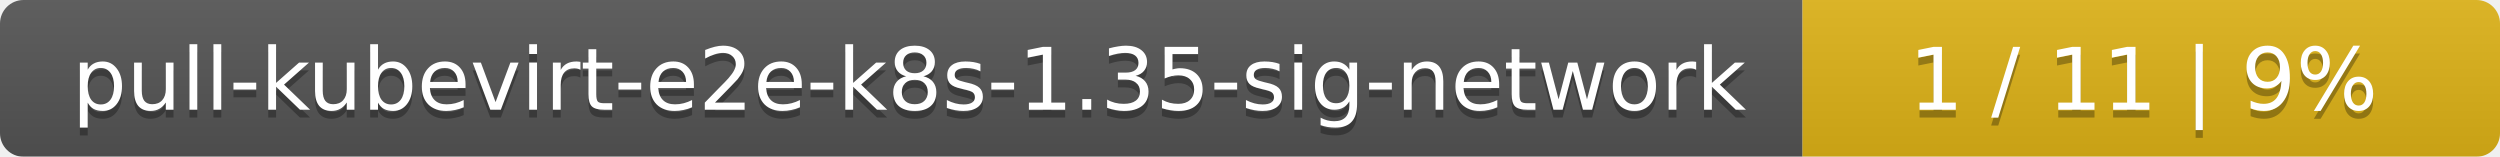
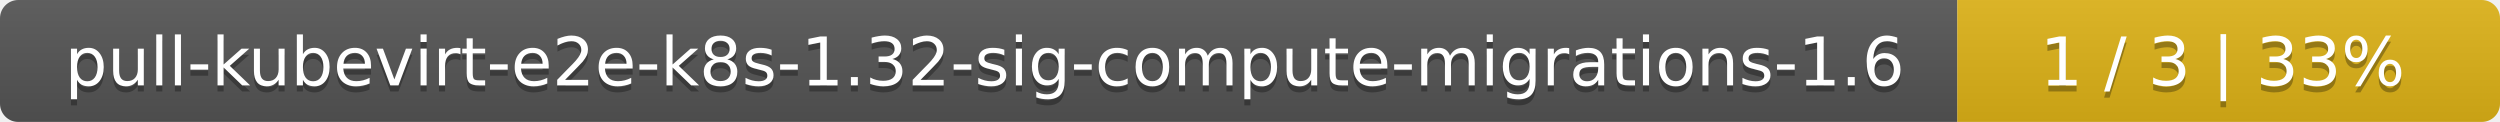
- <svg xmlns="http://www.w3.org/2000/svg" width="319" height="20">
+ <svg xmlns="http://www.w3.org/2000/svg" width="410" height="20">
  <linearGradient id="smooth" x2="0" y2="100%">
    <stop offset="0" stop-color="#bbb" stop-opacity=".1" />
    <stop offset="1" stop-opacity=".1" />
  </linearGradient>
  <mask id="round">
-     <rect width="319" height="20" rx="3" fill="#fff" />
+     <rect width="410" height="20" rx="3" fill="#fff" />
  </mask>
  <g mask="url(#round)">
-     <rect width="230" height="20" fill="#555" />
-     <rect x="230" width="89" height="20" fill="#dfb317" />
-     <rect width="319" height="20" fill="url(#smooth)" />
+     <rect width="321" height="20" fill="#555" />
+     <rect x="321" width="89" height="20" fill="#dfb317" />
+     <rect width="410" height="20" fill="url(#smooth)" />
  </g>
  <g fill="#fff" text-anchor="middle" font-family="DejaVu Sans,Verdana,Geneva,sans-serif" font-size="11">
-     <text x="116" y="15" fill="#010101" fill-opacity=".3">pull-kubevirt-e2e-k8s-1.35-sig-network</text>
-     <text x="116" y="14">pull-kubevirt-e2e-k8s-1.35-sig-network</text>
-     <text x="273.5" y="15" fill="#010101" fill-opacity=".3">1 / 11    |    9%</text>
-     <text x="273.5" y="14">1 / 11    |    9%</text>
+     <text x="161.5" y="15" fill="#010101" fill-opacity=".3">pull-kubevirt-e2e-k8s-1.32-sig-compute-migrations-1.6</text>
+     <text x="161.5" y="14">pull-kubevirt-e2e-k8s-1.32-sig-compute-migrations-1.6</text>
+     <text x="364.5" y="15" fill="#010101" fill-opacity=".3">1 / 3    |    33%</text>
+     <text x="364.5" y="14">1 / 3    |    33%</text>
  </g>
</svg>
